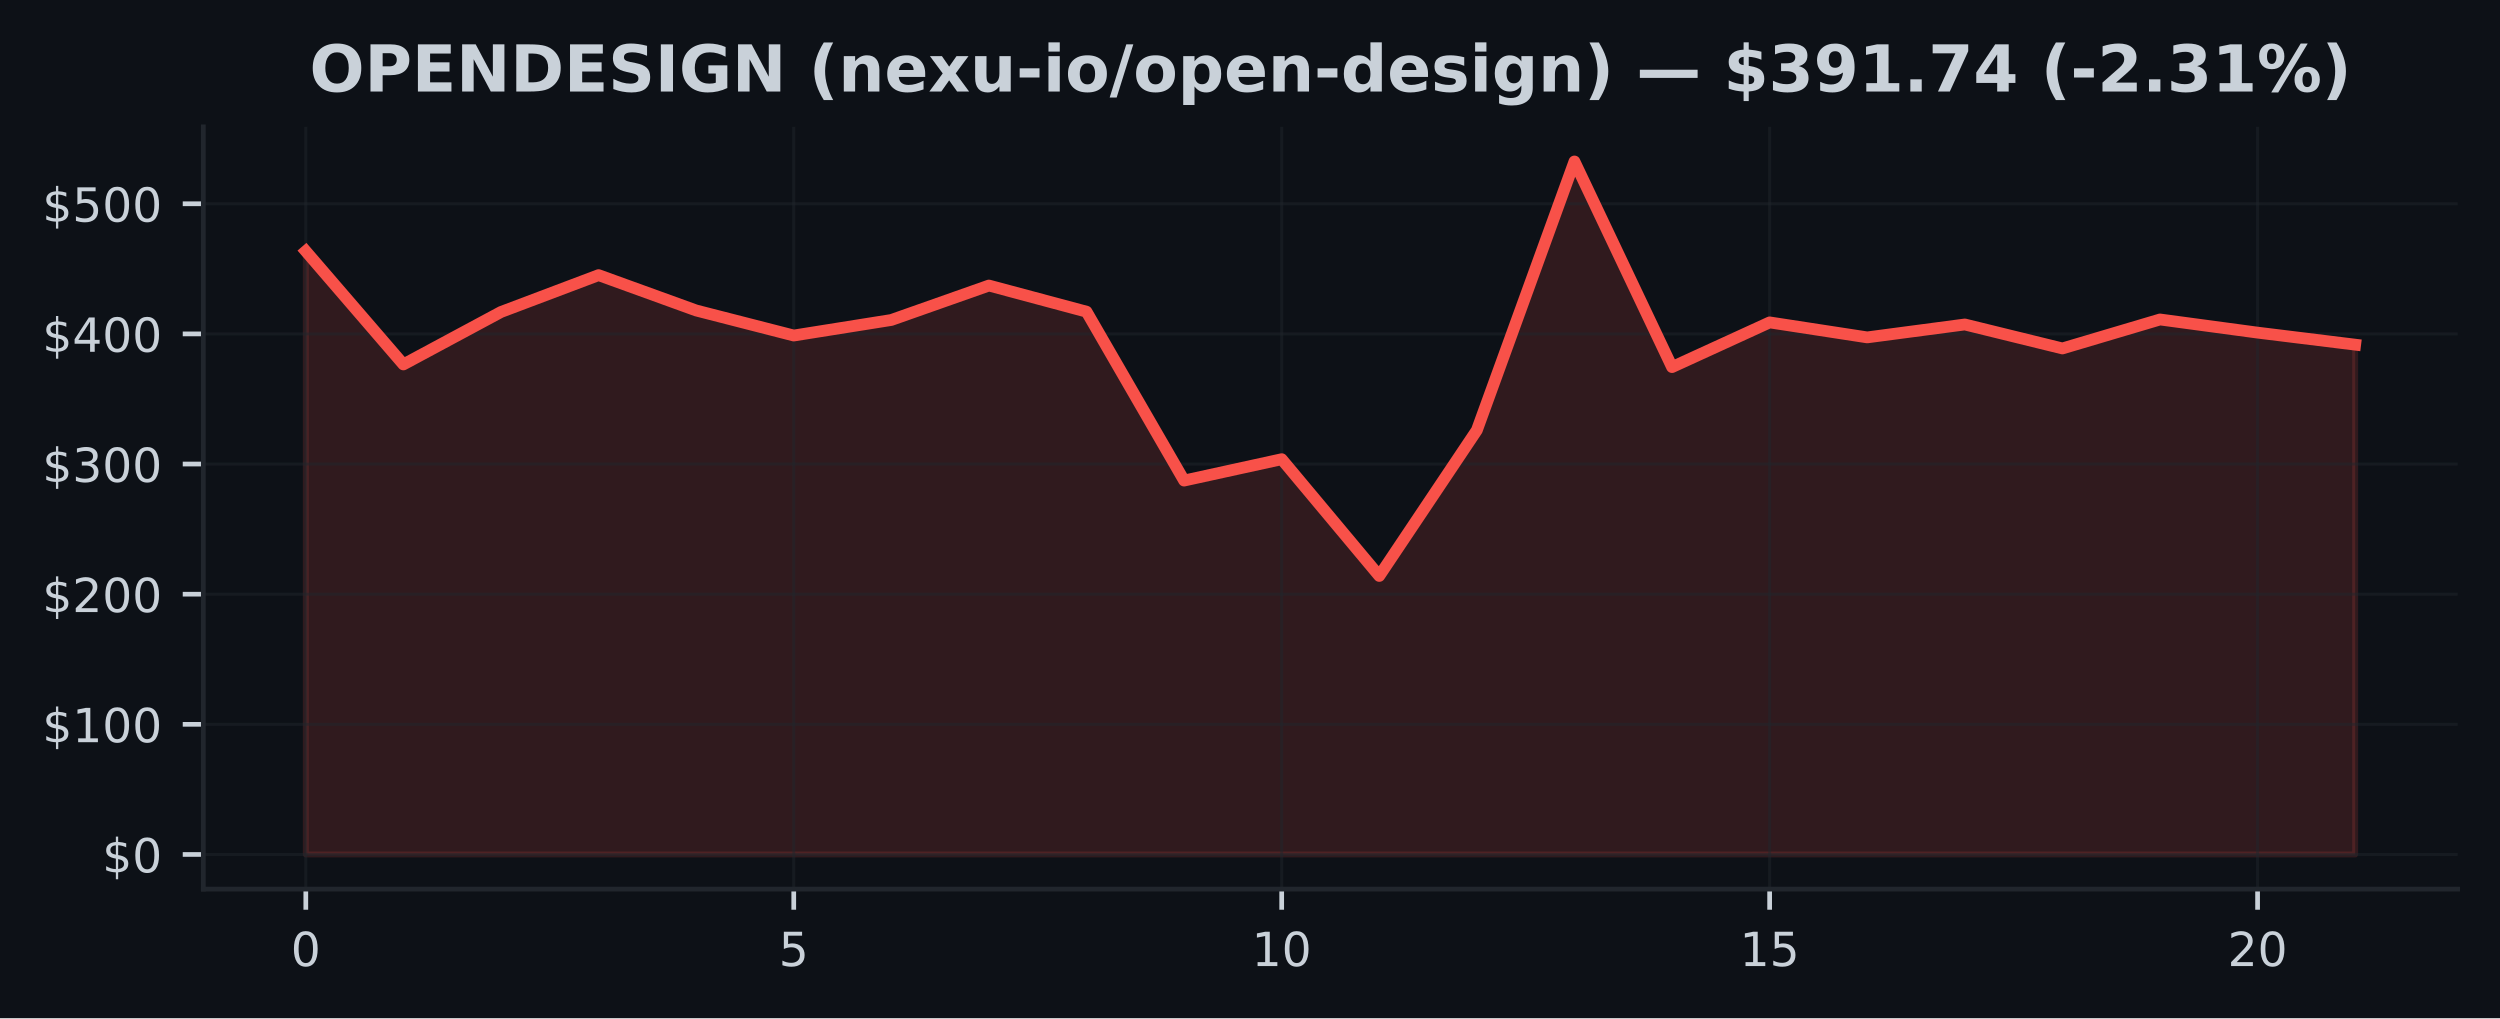
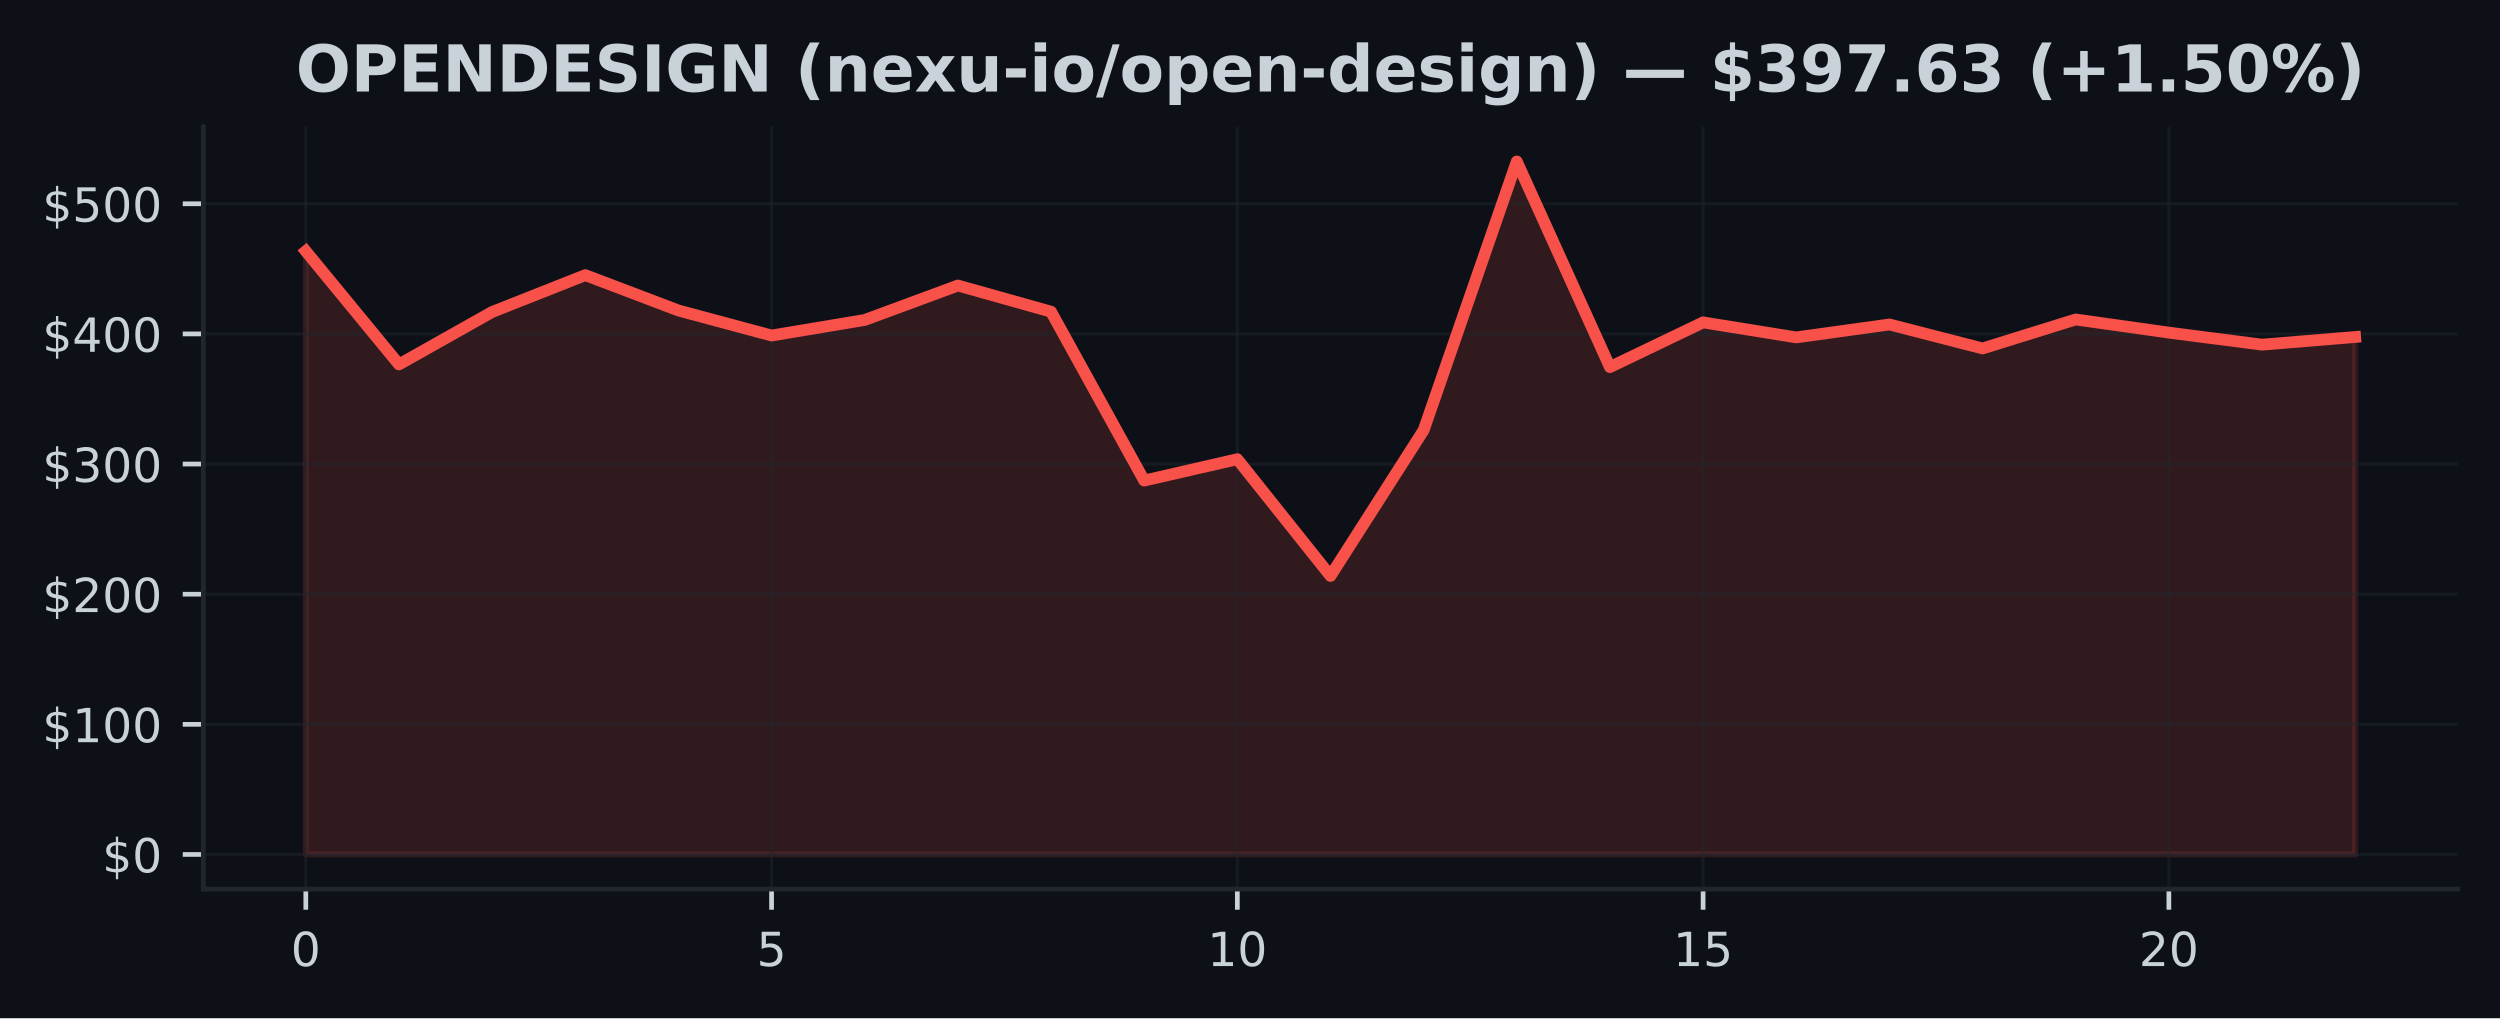
<svg xmlns="http://www.w3.org/2000/svg" xmlns:xlink="http://www.w3.org/1999/xlink" width="424.91pt" height="173.061pt" viewBox="0 0 424.91 173.061" version="1.1">
  <defs>
    <style type="text/css">*{stroke-linejoin: round; stroke-linecap: butt}</style>
  </defs>
  <g id="figure_1">
    <g id="patch_1">
      <path d="M 0 173.061  L 424.91 173.061  L 424.91 0  L 0 0  z " style="fill: #0d1117" />
    </g>
    <g id="axes_1">
      <g id="patch_2">
        <path d="M 34.56 151.118  L 417.71 151.118  L 417.71 21.558  L 34.56 21.558  z " style="fill: #0d1117" />
      </g>
      <g id="FillBetweenPolyCollection_1">
        <defs>
-           <path id="mfa24ae7474" d="M 51.976 -27.832  L 51.976 -130.369  L 68.562 -111.121  L 85.149 -120.033  L 101.736 -126.299  L 118.322 -120.289  L 134.909 -116.034  L 151.495 -118.677  L 168.082 -124.53  L 184.669 -120.086  L 201.255 -91.382  L 217.842 -95.014  L 234.428 -75.171  L 251.015 -99.944  L 267.601 -145.613  L 284.188 -110.67  L 300.775 -118.265  L 317.361 -115.717  L 333.948 -117.911  L 350.534 -113.837  L 367.121 -118.763  L 383.708 -116.527  L 400.294 -114.481  L 400.294 -27.832  L 400.294 -27.832  L 383.708 -27.832  L 367.121 -27.832  L 350.534 -27.832  L 333.948 -27.832  L 317.361 -27.832  L 300.775 -27.832  L 284.188 -27.832  L 267.601 -27.832  L 251.015 -27.832  L 234.428 -27.832  L 217.842 -27.832  L 201.255 -27.832  L 184.669 -27.832  L 168.082 -27.832  L 151.495 -27.832  L 134.909 -27.832  L 118.322 -27.832  L 101.736 -27.832  L 85.149 -27.832  L 68.562 -27.832  L 51.976 -27.832  z " style="stroke: #f85149; stroke-opacity: 0.15" />
+           <path id="m04768e162a" d="M 51.976 -27.832  L 51.976 -130.369  L 67.809 -111.121  L 83.641 -120.033  L 99.474 -126.299  L 115.306 -120.289  L 131.139 -116.034  L 146.972 -118.677  L 162.804 -124.53  L 178.637 -120.086  L 194.47 -91.382  L 210.302 -95.014  L 226.135 -75.171  L 241.968 -99.944  L 257.8 -145.613  L 273.633 -110.67  L 289.466 -118.265  L 305.298 -115.717  L 321.131 -117.911  L 336.964 -113.837  L 352.796 -118.763  L 368.629 -116.527  L 384.461 -114.481  L 400.294 -115.784  L 400.294 -27.832  L 400.294 -27.832  L 384.461 -27.832  L 368.629 -27.832  L 352.796 -27.832  L 336.964 -27.832  L 321.131 -27.832  L 305.298 -27.832  L 289.466 -27.832  L 273.633 -27.832  L 257.8 -27.832  L 241.968 -27.832  L 226.135 -27.832  L 210.302 -27.832  L 194.47 -27.832  L 178.637 -27.832  L 162.804 -27.832  L 146.972 -27.832  L 131.139 -27.832  L 115.306 -27.832  L 99.474 -27.832  L 83.641 -27.832  L 67.809 -27.832  L 51.976 -27.832  z " style="stroke: #f85149; stroke-opacity: 0.15" />
        </defs>
-         <g clip-path="url(#pcb84cf1461)">
-           <use xlink:href="#mfa24ae7474" x="0" y="173.061" style="fill: #f85149; fill-opacity: 0.15; stroke: #f85149; stroke-opacity: 0.15" />
+         <g clip-path="url(#pa6fe1816b1)">
+           <use xlink:href="#m04768e162a" x="0" y="173.061" style="fill: #f85149; fill-opacity: 0.15; stroke: #f85149; stroke-opacity: 0.15" />
        </g>
      </g>
      <g id="matplotlib.axis_1">
        <g id="xtick_1">
          <g id="line2d_1">
-             <path d="M 51.976 151.118  L 51.976 21.558  " clip-path="url(#pcb84cf1461)" style="fill: none; stroke: #21262d; stroke-opacity: 0.5; stroke-width: 0.5; stroke-linecap: square" />
+             <path d="M 51.976 151.118  L 51.976 21.558  " clip-path="url(#pa6fe1816b1)" style="fill: none; stroke: #21262d; stroke-opacity: 0.5; stroke-width: 0.5; stroke-linecap: square" />
          </g>
          <g id="line2d_2">
            <defs>
-               <path id="m743fe60666" d="M 0 0  L 0 3.5  " style="stroke: #c9d1d9; stroke-width: 0.8" />
+               <path id="m2579b288e8" d="M 0 0  L 0 3.5  " style="stroke: #c9d1d9; stroke-width: 0.8" />
            </defs>
            <g>
-               <use xlink:href="#m743fe60666" x="51.976" y="151.118" style="fill: #c9d1d9; stroke: #c9d1d9; stroke-width: 0.8" />
+               <use xlink:href="#m2579b288e8" x="51.976" y="151.118" style="fill: #c9d1d9; stroke: #c9d1d9; stroke-width: 0.8" />
            </g>
          </g>
          <g id="text_1">
            <g style="fill: #c9d1d9" transform="translate(49.43091 164.197) scale(0.08 -0.08)">
              <defs>
                <path id="DejaVuSans-30" d="M 2034 4250  Q 1547 4250 1301 3770  Q 1056 3291 1056 2328  Q 1056 1369 1301 889  Q 1547 409 2034 409  Q 2525 409 2770 889  Q 3016 1369 3016 2328  Q 3016 3291 2770 3770  Q 2525 4250 2034 4250  z M 2034 4750  Q 2819 4750 3233 4129  Q 3647 3509 3647 2328  Q 3647 1150 3233 529  Q 2819 -91 2034 -91  Q 1250 -91 836 529  Q 422 1150 422 2328  Q 422 3509 836 4129  Q 1250 4750 2034 4750  z " transform="scale(0.015625)" />
              </defs>
              <use xlink:href="#DejaVuSans-30" />
            </g>
          </g>
        </g>
        <g id="xtick_2">
          <g id="line2d_3">
-             <path d="M 134.909 151.118  L 134.909 21.558  " clip-path="url(#pcb84cf1461)" style="fill: none; stroke: #21262d; stroke-opacity: 0.5; stroke-width: 0.5; stroke-linecap: square" />
+             <path d="M 131.139 151.118  L 131.139 21.558  " clip-path="url(#pa6fe1816b1)" style="fill: none; stroke: #21262d; stroke-opacity: 0.5; stroke-width: 0.5; stroke-linecap: square" />
          </g>
          <g id="line2d_4">
            <g>
-               <use xlink:href="#m743fe60666" x="134.909" y="151.118" style="fill: #c9d1d9; stroke: #c9d1d9; stroke-width: 0.8" />
+               <use xlink:href="#m2579b288e8" x="131.139" y="151.118" style="fill: #c9d1d9; stroke: #c9d1d9; stroke-width: 0.8" />
            </g>
          </g>
          <g id="text_2">
-             <g style="fill: #c9d1d9" transform="translate(132.3638 164.197) scale(0.08 -0.08)">
+             <g style="fill: #c9d1d9" transform="translate(128.5941 164.197) scale(0.08 -0.08)">
              <defs>
                <path id="DejaVuSans-35" d="M 691 4666  L 3169 4666  L 3169 4134  L 1269 4134  L 1269 2991  Q 1406 3038 1543 3061  Q 1681 3084 1819 3084  Q 2600 3084 3056 2656  Q 3513 2228 3513 1497  Q 3513 744 3044 326  Q 2575 -91 1722 -91  Q 1428 -91 1123 -41  Q 819 9 494 109  L 494 744  Q 775 591 1075 516  Q 1375 441 1709 441  Q 2250 441 2565 725  Q 2881 1009 2881 1497  Q 2881 1984 2565 2268  Q 2250 2553 1709 2553  Q 1456 2553 1204 2497  Q 953 2441 691 2322  L 691 4666  z " transform="scale(0.015625)" />
              </defs>
              <use xlink:href="#DejaVuSans-35" />
            </g>
          </g>
        </g>
        <g id="xtick_3">
          <g id="line2d_5">
-             <path d="M 217.842 151.118  L 217.842 21.558  " clip-path="url(#pcb84cf1461)" style="fill: none; stroke: #21262d; stroke-opacity: 0.5; stroke-width: 0.5; stroke-linecap: square" />
+             <path d="M 210.302 151.118  L 210.302 21.558  " clip-path="url(#pa6fe1816b1)" style="fill: none; stroke: #21262d; stroke-opacity: 0.5; stroke-width: 0.5; stroke-linecap: square" />
          </g>
          <g id="line2d_6">
            <g>
-               <use xlink:href="#m743fe60666" x="217.842" y="151.118" style="fill: #c9d1d9; stroke: #c9d1d9; stroke-width: 0.8" />
+               <use xlink:href="#m2579b288e8" x="210.302" y="151.118" style="fill: #c9d1d9; stroke: #c9d1d9; stroke-width: 0.8" />
            </g>
          </g>
          <g id="text_3">
-             <g style="fill: #c9d1d9" transform="translate(212.7517 164.197) scale(0.08 -0.08)">
+             <g style="fill: #c9d1d9" transform="translate(205.2124 164.197) scale(0.08 -0.08)">
              <defs>
                <path id="DejaVuSans-31" d="M 794 531  L 1825 531  L 1825 4091  L 703 3866  L 703 4441  L 1819 4666  L 2450 4666  L 2450 531  L 3481 531  L 3481 0  L 794 0  L 794 531  z " transform="scale(0.015625)" />
              </defs>
              <use xlink:href="#DejaVuSans-31" />
              <use xlink:href="#DejaVuSans-30" transform="translate(63.62305 0)" />
            </g>
          </g>
        </g>
        <g id="xtick_4">
          <g id="line2d_7">
-             <path d="M 300.775 151.118  L 300.775 21.558  " clip-path="url(#pcb84cf1461)" style="fill: none; stroke: #21262d; stroke-opacity: 0.5; stroke-width: 0.5; stroke-linecap: square" />
+             <path d="M 289.466 151.118  L 289.466 21.558  " clip-path="url(#pa6fe1816b1)" style="fill: none; stroke: #21262d; stroke-opacity: 0.5; stroke-width: 0.5; stroke-linecap: square" />
          </g>
          <g id="line2d_8">
            <g>
-               <use xlink:href="#m743fe60666" x="300.775" y="151.118" style="fill: #c9d1d9; stroke: #c9d1d9; stroke-width: 0.8" />
+               <use xlink:href="#m2579b288e8" x="289.466" y="151.118" style="fill: #c9d1d9; stroke: #c9d1d9; stroke-width: 0.8" />
            </g>
          </g>
          <g id="text_4">
-             <g style="fill: #c9d1d9" transform="translate(295.6846 164.197) scale(0.08 -0.08)">
+             <g style="fill: #c9d1d9" transform="translate(284.3756 164.197) scale(0.08 -0.08)">
              <use xlink:href="#DejaVuSans-31" />
              <use xlink:href="#DejaVuSans-35" transform="translate(63.62305 0)" />
            </g>
          </g>
        </g>
        <g id="xtick_5">
          <g id="line2d_9">
-             <path d="M 383.708 151.118  L 383.708 21.558  " clip-path="url(#pcb84cf1461)" style="fill: none; stroke: #21262d; stroke-opacity: 0.5; stroke-width: 0.5; stroke-linecap: square" />
+             <path d="M 368.629 151.118  L 368.629 21.558  " clip-path="url(#pa6fe1816b1)" style="fill: none; stroke: #21262d; stroke-opacity: 0.5; stroke-width: 0.5; stroke-linecap: square" />
          </g>
          <g id="line2d_10">
            <g>
-               <use xlink:href="#m743fe60666" x="383.708" y="151.118" style="fill: #c9d1d9; stroke: #c9d1d9; stroke-width: 0.8" />
+               <use xlink:href="#m2579b288e8" x="368.629" y="151.118" style="fill: #c9d1d9; stroke: #c9d1d9; stroke-width: 0.8" />
            </g>
          </g>
          <g id="text_5">
-             <g style="fill: #c9d1d9" transform="translate(378.6175 164.197) scale(0.08 -0.08)">
+             <g style="fill: #c9d1d9" transform="translate(363.5388 164.197) scale(0.08 -0.08)">
              <defs>
                <path id="DejaVuSans-32" d="M 1228 531  L 3431 531  L 3431 0  L 469 0  L 469 531  Q 828 903 1448 1529  Q 2069 2156 2228 2338  Q 2531 2678 2651 2914  Q 2772 3150 2772 3378  Q 2772 3750 2511 3984  Q 2250 4219 1831 4219  Q 1534 4219 1204 4116  Q 875 4013 500 3803  L 500 4441  Q 881 4594 1212 4672  Q 1544 4750 1819 4750  Q 2544 4750 2975 4387  Q 3406 4025 3406 3419  Q 3406 3131 3298 2873  Q 3191 2616 2906 2266  Q 2828 2175 2409 1742  Q 1991 1309 1228 531  z " transform="scale(0.015625)" />
              </defs>
              <use xlink:href="#DejaVuSans-32" />
              <use xlink:href="#DejaVuSans-30" transform="translate(63.62305 0)" />
            </g>
          </g>
        </g>
      </g>
      <g id="matplotlib.axis_2">
        <g id="ytick_1">
          <g id="line2d_11">
-             <path d="M 34.56 145.229  L 417.71 145.229  " clip-path="url(#pcb84cf1461)" style="fill: none; stroke: #21262d; stroke-opacity: 0.5; stroke-width: 0.5; stroke-linecap: square" />
+             <path d="M 34.56 145.229  L 417.71 145.229  " clip-path="url(#pa6fe1816b1)" style="fill: none; stroke: #21262d; stroke-opacity: 0.5; stroke-width: 0.5; stroke-linecap: square" />
          </g>
          <g id="line2d_12">
            <defs>
-               <path id="ma2c69d957e" d="M 0 0  L -3.5 0  " style="stroke: #c9d1d9; stroke-width: 0.8" />
+               <path id="m047e13b6cd" d="M 0 0  L -3.5 0  " style="stroke: #c9d1d9; stroke-width: 0.8" />
            </defs>
            <g>
-               <use xlink:href="#ma2c69d957e" x="34.56" y="145.229" style="fill: #c9d1d9; stroke: #c9d1d9; stroke-width: 0.8" />
+               <use xlink:href="#m047e13b6cd" x="34.56" y="145.229" style="fill: #c9d1d9; stroke: #c9d1d9; stroke-width: 0.8" />
            </g>
          </g>
          <g id="text_6">
            <g style="fill: #c9d1d9" transform="translate(17.38 148.2686) scale(0.08 -0.08)">
              <defs>
                <path id="DejaVuSans-24" d="M 2163 -941  L 1850 -941  L 1847 0  Q 1519 6 1191 76  Q 863 147 531 288  L 531 850  Q 850 650 1176 548  Q 1503 447 1850 444  L 1850 1869  Q 1159 1981 845 2250  Q 531 2519 531 2988  Q 531 3497 872 3790  Q 1213 4084 1850 4128  L 1850 4863  L 2163 4863  L 2163 4138  Q 2453 4125 2725 4076  Q 2997 4028 3256 3944  L 3256 3397  Q 2997 3528 2723 3600  Q 2450 3672 2163 3684  L 2163 2350  Q 2872 2241 3206 1959  Q 3541 1678 3541 1191  Q 3541 663 3186 358  Q 2831 53 2163 6  L 2163 -941  z M 1850 2406  L 1850 3688  Q 1488 3647 1297 3481  Q 1106 3316 1106 3041  Q 1106 2772 1282 2622  Q 1459 2472 1850 2406  z M 2163 1806  L 2163 453  Q 2559 506 2761 678  Q 2963 850 2963 1131  Q 2963 1406 2770 1568  Q 2578 1731 2163 1806  z " transform="scale(0.015625)" />
              </defs>
              <use xlink:href="#DejaVuSans-24" />
              <use xlink:href="#DejaVuSans-30" transform="translate(63.62305 0)" />
            </g>
          </g>
        </g>
        <g id="ytick_2">
          <g id="line2d_13">
-             <path d="M 34.56 123.11  L 417.71 123.11  " clip-path="url(#pcb84cf1461)" style="fill: none; stroke: #21262d; stroke-opacity: 0.5; stroke-width: 0.5; stroke-linecap: square" />
+             <path d="M 34.56 123.11  L 417.71 123.11  " clip-path="url(#pa6fe1816b1)" style="fill: none; stroke: #21262d; stroke-opacity: 0.5; stroke-width: 0.5; stroke-linecap: square" />
          </g>
          <g id="line2d_14">
            <g>
-               <use xlink:href="#ma2c69d957e" x="34.56" y="123.11" style="fill: #c9d1d9; stroke: #c9d1d9; stroke-width: 0.8" />
+               <use xlink:href="#m047e13b6cd" x="34.56" y="123.11" style="fill: #c9d1d9; stroke: #c9d1d9; stroke-width: 0.8" />
            </g>
          </g>
          <g id="text_7">
            <g style="fill: #c9d1d9" transform="translate(7.2 126.1495) scale(0.08 -0.08)">
              <use xlink:href="#DejaVuSans-24" />
              <use xlink:href="#DejaVuSans-31" transform="translate(63.62305 0)" />
              <use xlink:href="#DejaVuSans-30" transform="translate(127.2461 0)" />
              <use xlink:href="#DejaVuSans-30" transform="translate(190.8691 0)" />
            </g>
          </g>
        </g>
        <g id="ytick_3">
          <g id="line2d_15">
-             <path d="M 34.56 100.991  L 417.71 100.991  " clip-path="url(#pcb84cf1461)" style="fill: none; stroke: #21262d; stroke-opacity: 0.5; stroke-width: 0.5; stroke-linecap: square" />
+             <path d="M 34.56 100.991  L 417.71 100.991  " clip-path="url(#pa6fe1816b1)" style="fill: none; stroke: #21262d; stroke-opacity: 0.5; stroke-width: 0.5; stroke-linecap: square" />
          </g>
          <g id="line2d_16">
            <g>
-               <use xlink:href="#ma2c69d957e" x="34.56" y="100.991" style="fill: #c9d1d9; stroke: #c9d1d9; stroke-width: 0.8" />
+               <use xlink:href="#m047e13b6cd" x="34.56" y="100.991" style="fill: #c9d1d9; stroke: #c9d1d9; stroke-width: 0.8" />
            </g>
          </g>
          <g id="text_8">
            <g style="fill: #c9d1d9" transform="translate(7.2 104.0304) scale(0.08 -0.08)">
              <use xlink:href="#DejaVuSans-24" />
              <use xlink:href="#DejaVuSans-32" transform="translate(63.62305 0)" />
              <use xlink:href="#DejaVuSans-30" transform="translate(127.2461 0)" />
              <use xlink:href="#DejaVuSans-30" transform="translate(190.8691 0)" />
            </g>
          </g>
        </g>
        <g id="ytick_4">
          <g id="line2d_17">
-             <path d="M 34.56 78.872  L 417.71 78.872  " clip-path="url(#pcb84cf1461)" style="fill: none; stroke: #21262d; stroke-opacity: 0.5; stroke-width: 0.5; stroke-linecap: square" />
+             <path d="M 34.56 78.872  L 417.71 78.872  " clip-path="url(#pa6fe1816b1)" style="fill: none; stroke: #21262d; stroke-opacity: 0.5; stroke-width: 0.5; stroke-linecap: square" />
          </g>
          <g id="line2d_18">
            <g>
-               <use xlink:href="#ma2c69d957e" x="34.56" y="78.872" style="fill: #c9d1d9; stroke: #c9d1d9; stroke-width: 0.8" />
+               <use xlink:href="#m047e13b6cd" x="34.56" y="78.872" style="fill: #c9d1d9; stroke: #c9d1d9; stroke-width: 0.8" />
            </g>
          </g>
          <g id="text_9">
            <g style="fill: #c9d1d9" transform="translate(7.2 81.91137) scale(0.08 -0.08)">
              <defs>
                <path id="DejaVuSans-33" d="M 2597 2516  Q 3050 2419 3304 2112  Q 3559 1806 3559 1356  Q 3559 666 3084 287  Q 2609 -91 1734 -91  Q 1441 -91 1130 -33  Q 819 25 488 141  L 488 750  Q 750 597 1062 519  Q 1375 441 1716 441  Q 2309 441 2620 675  Q 2931 909 2931 1356  Q 2931 1769 2642 2001  Q 2353 2234 1838 2234  L 1294 2234  L 1294 2753  L 1863 2753  Q 2328 2753 2575 2939  Q 2822 3125 2822 3475  Q 2822 3834 2567 4026  Q 2313 4219 1838 4219  Q 1578 4219 1281 4162  Q 984 4106 628 3988  L 628 4550  Q 988 4650 1302 4700  Q 1616 4750 1894 4750  Q 2613 4750 3031 4423  Q 3450 4097 3450 3541  Q 3450 3153 3228 2886  Q 3006 2619 2597 2516  z " transform="scale(0.015625)" />
              </defs>
              <use xlink:href="#DejaVuSans-24" />
              <use xlink:href="#DejaVuSans-33" transform="translate(63.62305 0)" />
              <use xlink:href="#DejaVuSans-30" transform="translate(127.2461 0)" />
              <use xlink:href="#DejaVuSans-30" transform="translate(190.8691 0)" />
            </g>
          </g>
        </g>
        <g id="ytick_5">
          <g id="line2d_19">
-             <path d="M 34.56 56.753  L 417.71 56.753  " clip-path="url(#pcb84cf1461)" style="fill: none; stroke: #21262d; stroke-opacity: 0.5; stroke-width: 0.5; stroke-linecap: square" />
+             <path d="M 34.56 56.753  L 417.71 56.753  " clip-path="url(#pa6fe1816b1)" style="fill: none; stroke: #21262d; stroke-opacity: 0.5; stroke-width: 0.5; stroke-linecap: square" />
          </g>
          <g id="line2d_20">
            <g>
-               <use xlink:href="#ma2c69d957e" x="34.56" y="56.753" style="fill: #c9d1d9; stroke: #c9d1d9; stroke-width: 0.8" />
+               <use xlink:href="#m047e13b6cd" x="34.56" y="56.753" style="fill: #c9d1d9; stroke: #c9d1d9; stroke-width: 0.8" />
            </g>
          </g>
          <g id="text_10">
            <g style="fill: #c9d1d9" transform="translate(7.2 59.7923) scale(0.08 -0.08)">
              <defs>
                <path id="DejaVuSans-34" d="M 2419 4116  L 825 1625  L 2419 1625  L 2419 4116  z M 2253 4666  L 3047 4666  L 3047 1625  L 3713 1625  L 3713 1100  L 3047 1100  L 3047 0  L 2419 0  L 2419 1100  L 313 1100  L 313 1709  L 2253 4666  z " transform="scale(0.015625)" />
              </defs>
              <use xlink:href="#DejaVuSans-24" />
              <use xlink:href="#DejaVuSans-34" transform="translate(63.62305 0)" />
              <use xlink:href="#DejaVuSans-30" transform="translate(127.2461 0)" />
              <use xlink:href="#DejaVuSans-30" transform="translate(190.8691 0)" />
            </g>
          </g>
        </g>
        <g id="ytick_6">
          <g id="line2d_21">
-             <path d="M 34.56 34.634  L 417.71 34.634  " clip-path="url(#pcb84cf1461)" style="fill: none; stroke: #21262d; stroke-opacity: 0.5; stroke-width: 0.5; stroke-linecap: square" />
+             <path d="M 34.56 34.634  L 417.71 34.634  " clip-path="url(#pa6fe1816b1)" style="fill: none; stroke: #21262d; stroke-opacity: 0.5; stroke-width: 0.5; stroke-linecap: square" />
          </g>
          <g id="line2d_22">
            <g>
-               <use xlink:href="#ma2c69d957e" x="34.56" y="34.634" style="fill: #c9d1d9; stroke: #c9d1d9; stroke-width: 0.8" />
+               <use xlink:href="#m047e13b6cd" x="34.56" y="34.634" style="fill: #c9d1d9; stroke: #c9d1d9; stroke-width: 0.8" />
            </g>
          </g>
          <g id="text_11">
            <g style="fill: #c9d1d9" transform="translate(7.2 37.67323) scale(0.08 -0.08)">
              <use xlink:href="#DejaVuSans-24" />
              <use xlink:href="#DejaVuSans-35" transform="translate(63.62305 0)" />
              <use xlink:href="#DejaVuSans-30" transform="translate(127.2461 0)" />
              <use xlink:href="#DejaVuSans-30" transform="translate(190.8691 0)" />
            </g>
          </g>
        </g>
      </g>
      <g id="line2d_23">
-         <path d="M 51.976 42.692  L 68.562 61.94  L 85.149 53.028  L 101.736 46.762  L 118.322 52.771  L 134.909 57.027  L 151.495 54.384  L 168.082 48.531  L 184.669 52.975  L 201.255 81.679  L 217.842 78.047  L 234.428 97.89  L 251.015 73.117  L 267.601 27.447  L 284.188 62.391  L 300.775 54.795  L 317.361 57.344  L 333.948 55.149  L 350.534 59.224  L 367.121 54.298  L 383.708 56.534  L 400.294 58.58  " clip-path="url(#pcb84cf1461)" style="fill: none; stroke: #f85149; stroke-width: 2; stroke-linecap: square" />
+         <path d="M 51.976 42.692  L 67.809 61.94  L 83.641 53.028  L 99.474 46.762  L 115.306 52.771  L 131.139 57.027  L 146.972 54.384  L 162.804 48.531  L 178.637 52.975  L 194.47 81.679  L 210.302 78.047  L 226.135 97.89  L 241.968 73.117  L 257.8 27.447  L 273.633 62.391  L 289.466 54.795  L 305.298 57.344  L 321.131 55.149  L 336.964 59.224  L 352.796 54.298  L 368.629 56.534  L 384.461 58.58  L 400.294 57.277  " clip-path="url(#pa6fe1816b1)" style="fill: none; stroke: #f85149; stroke-width: 2; stroke-linecap: square" />
      </g>
      <g id="patch_3">
        <path d="M 34.56 151.118  L 34.56 21.558  " style="fill: none; stroke: #21262d; stroke-width: 0.8; stroke-linejoin: miter; stroke-linecap: square" />
      </g>
      <g id="patch_4">
        <path d="M 34.56 151.118  L 417.71 151.118  " style="fill: none; stroke: #21262d; stroke-width: 0.8; stroke-linejoin: miter; stroke-linecap: square" />
      </g>
      <g id="text_12">
-         <g style="fill: #c9d1d9" transform="translate(52.60742 15.55828) scale(0.11 -0.11)">
+         <g style="fill: #c9d1d9" transform="translate(50.28109 15.55828) scale(0.11 -0.11)">
          <defs>
            <path id="DejaVuSans-Bold-4f" d="M 2719 3878  Q 2169 3878 1866 3472  Q 1563 3066 1563 2328  Q 1563 1594 1866 1187  Q 2169 781 2719 781  Q 3272 781 3575 1187  Q 3878 1594 3878 2328  Q 3878 3066 3575 3472  Q 3272 3878 2719 3878  z M 2719 4750  Q 3844 4750 4481 4106  Q 5119 3463 5119 2328  Q 5119 1197 4481 553  Q 3844 -91 2719 -91  Q 1597 -91 958 553  Q 319 1197 319 2328  Q 319 3463 958 4106  Q 1597 4750 2719 4750  z " transform="scale(0.015625)" />
            <path id="DejaVuSans-Bold-50" d="M 588 4666  L 2584 4666  Q 3475 4666 3951 4270  Q 4428 3875 4428 3144  Q 4428 2409 3951 2014  Q 3475 1619 2584 1619  L 1791 1619  L 1791 0  L 588 0  L 588 4666  z M 1791 3794  L 1791 2491  L 2456 2491  Q 2806 2491 2997 2661  Q 3188 2831 3188 3144  Q 3188 3456 2997 3625  Q 2806 3794 2456 3794  L 1791 3794  z " transform="scale(0.015625)" />
            <path id="DejaVuSans-Bold-45" d="M 588 4666  L 3834 4666  L 3834 3756  L 1791 3756  L 1791 2888  L 3713 2888  L 3713 1978  L 1791 1978  L 1791 909  L 3903 909  L 3903 0  L 588 0  L 588 4666  z " transform="scale(0.015625)" />
            <path id="DejaVuSans-Bold-4e" d="M 588 4666  L 1931 4666  L 3628 1466  L 3628 4666  L 4769 4666  L 4769 0  L 3425 0  L 1728 3200  L 1728 0  L 588 0  L 588 4666  z " transform="scale(0.015625)" />
            <path id="DejaVuSans-Bold-44" d="M 1791 3756  L 1791 909  L 2222 909  Q 2959 909 3348 1275  Q 3738 1641 3738 2338  Q 3738 3031 3350 3393  Q 2963 3756 2222 3756  L 1791 3756  z M 588 4666  L 1856 4666  Q 2919 4666 3439 4514  Q 3959 4363 4331 4000  Q 4659 3684 4818 3271  Q 4978 2859 4978 2338  Q 4978 1809 4818 1395  Q 4659 981 4331 666  Q 3956 303 3431 151  Q 2906 0 1856 0  L 588 0  L 588 4666  z " transform="scale(0.015625)" />
            <path id="DejaVuSans-Bold-53" d="M 3834 4519  L 3834 3531  Q 3450 3703 3084 3790  Q 2719 3878 2394 3878  Q 1963 3878 1756 3759  Q 1550 3641 1550 3391  Q 1550 3203 1689 3098  Q 1828 2994 2194 2919  L 2706 2816  Q 3484 2659 3812 2340  Q 4141 2022 4141 1434  Q 4141 663 3683 286  Q 3225 -91 2284 -91  Q 1841 -91 1394 -6  Q 947 78 500 244  L 500 1259  Q 947 1022 1364 901  Q 1781 781 2169 781  Q 2563 781 2772 912  Q 2981 1044 2981 1288  Q 2981 1506 2839 1625  Q 2697 1744 2272 1838  L 1806 1941  Q 1106 2091 782 2419  Q 459 2747 459 3303  Q 459 4000 909 4375  Q 1359 4750 2203 4750  Q 2588 4750 2994 4692  Q 3400 4634 3834 4519  z " transform="scale(0.015625)" />
            <path id="DejaVuSans-Bold-49" d="M 588 4666  L 1791 4666  L 1791 0  L 588 0  L 588 4666  z " transform="scale(0.015625)" />
            <path id="DejaVuSans-Bold-47" d="M 4781 347  Q 4331 128 3847 18  Q 3363 -91 2847 -91  Q 1681 -91 1000 561  Q 319 1213 319 2328  Q 319 3456 1012 4103  Q 1706 4750 2913 4750  Q 3378 4750 3804 4662  Q 4231 4575 4609 4403  L 4609 3438  Q 4219 3659 3833 3768  Q 3447 3878 3059 3878  Q 2341 3878 1952 3476  Q 1563 3075 1563 2328  Q 1563 1588 1938 1184  Q 2313 781 3003 781  Q 3191 781 3352 804  Q 3513 828 3641 878  L 3641 1784  L 2906 1784  L 2906 2591  L 4781 2591  L 4781 347  z " transform="scale(0.015625)" />
            <path id="DejaVuSans-Bold-20" transform="scale(0.015625)" />
            <path id="DejaVuSans-Bold-28" d="M 2413 -844  L 1484 -844  Q 1006 -72 778 623  Q 550 1319 550 2003  Q 550 2688 779 3389  Q 1009 4091 1484 4856  L 2413 4856  Q 2013 4116 1813 3408  Q 1613 2700 1613 2009  Q 1613 1319 1811 609  Q 2009 -100 2413 -844  z " transform="scale(0.015625)" />
            <path id="DejaVuSans-Bold-6e" d="M 4056 2131  L 4056 0  L 2931 0  L 2931 347  L 2931 1631  Q 2931 2084 2911 2256  Q 2891 2428 2841 2509  Q 2775 2619 2662 2680  Q 2550 2741 2406 2741  Q 2056 2741 1856 2470  Q 1656 2200 1656 1722  L 1656 0  L 538 0  L 538 3500  L 1656 3500  L 1656 2988  Q 1909 3294 2193 3439  Q 2478 3584 2822 3584  Q 3428 3584 3742 3212  Q 4056 2841 4056 2131  z " transform="scale(0.015625)" />
            <path id="DejaVuSans-Bold-65" d="M 4031 1759  L 4031 1441  L 1416 1441  Q 1456 1047 1700 850  Q 1944 653 2381 653  Q 2734 653 3104 758  Q 3475 863 3866 1075  L 3866 213  Q 3469 63 3072 -14  Q 2675 -91 2278 -91  Q 1328 -91 801 392  Q 275 875 275 1747  Q 275 2603 792 3093  Q 1309 3584 2216 3584  Q 3041 3584 3536 3087  Q 4031 2591 4031 1759  z M 2881 2131  Q 2881 2450 2695 2645  Q 2509 2841 2209 2841  Q 1884 2841 1681 2658  Q 1478 2475 1428 2131  L 2881 2131  z " transform="scale(0.015625)" />
            <path id="DejaVuSans-Bold-78" d="M 1422 1791  L 159 3500  L 1344 3500  L 2059 2463  L 2784 3500  L 3969 3500  L 2706 1797  L 4031 0  L 2847 0  L 2059 1106  L 1281 0  L 97 0  L 1422 1791  z " transform="scale(0.015625)" />
            <path id="DejaVuSans-Bold-75" d="M 500 1363  L 500 3500  L 1625 3500  L 1625 3150  Q 1625 2866 1622 2436  Q 1619 2006 1619 1863  Q 1619 1441 1641 1255  Q 1663 1069 1716 984  Q 1784 875 1895 815  Q 2006 756 2150 756  Q 2500 756 2700 1025  Q 2900 1294 2900 1772  L 2900 3500  L 4019 3500  L 4019 0  L 2900 0  L 2900 506  Q 2647 200 2364 54  Q 2081 -91 1741 -91  Q 1134 -91 817 281  Q 500 653 500 1363  z " transform="scale(0.015625)" />
            <path id="DejaVuSans-Bold-2d" d="M 347 2297  L 2309 2297  L 2309 1388  L 347 1388  L 347 2297  z " transform="scale(0.015625)" />
            <path id="DejaVuSans-Bold-69" d="M 538 3500  L 1656 3500  L 1656 0  L 538 0  L 538 3500  z M 538 4863  L 1656 4863  L 1656 3950  L 538 3950  L 538 4863  z " transform="scale(0.015625)" />
            <path id="DejaVuSans-Bold-6f" d="M 2203 2784  Q 1831 2784 1636 2517  Q 1441 2250 1441 1747  Q 1441 1244 1636 976  Q 1831 709 2203 709  Q 2569 709 2762 976  Q 2956 1244 2956 1747  Q 2956 2250 2762 2517  Q 2569 2784 2203 2784  z M 2203 3584  Q 3106 3584 3614 3096  Q 4122 2609 4122 1747  Q 4122 884 3614 396  Q 3106 -91 2203 -91  Q 1297 -91 786 396  Q 275 884 275 1747  Q 275 2609 786 3096  Q 1297 3584 2203 3584  z " transform="scale(0.015625)" />
            <path id="DejaVuSans-Bold-2f" d="M 1644 4666  L 2338 4666  L 691 -594  L 0 -594  L 1644 4666  z " transform="scale(0.015625)" />
            <path id="DejaVuSans-Bold-70" d="M 1656 506  L 1656 -1331  L 538 -1331  L 538 3500  L 1656 3500  L 1656 2988  Q 1888 3294 2169 3439  Q 2450 3584 2816 3584  Q 3463 3584 3878 3070  Q 4294 2556 4294 1747  Q 4294 938 3878 423  Q 3463 -91 2816 -91  Q 2450 -91 2169 54  Q 1888 200 1656 506  z M 2400 2772  Q 2041 2772 1848 2508  Q 1656 2244 1656 1747  Q 1656 1250 1848 986  Q 2041 722 2400 722  Q 2759 722 2948 984  Q 3138 1247 3138 1747  Q 3138 2247 2948 2509  Q 2759 2772 2400 2772  z " transform="scale(0.015625)" />
            <path id="DejaVuSans-Bold-64" d="M 2919 2988  L 2919 4863  L 4044 4863  L 4044 0  L 2919 0  L 2919 506  Q 2688 197 2409 53  Q 2131 -91 1766 -91  Q 1119 -91 703 423  Q 288 938 288 1747  Q 288 2556 703 3070  Q 1119 3584 1766 3584  Q 2128 3584 2408 3439  Q 2688 3294 2919 2988  z M 2181 722  Q 2541 722 2730 984  Q 2919 1247 2919 1747  Q 2919 2247 2730 2509  Q 2541 2772 2181 2772  Q 1825 2772 1636 2509  Q 1447 2247 1447 1747  Q 1447 1247 1636 984  Q 1825 722 2181 722  z " transform="scale(0.015625)" />
            <path id="DejaVuSans-Bold-73" d="M 3272 3391  L 3272 2541  Q 2913 2691 2578 2766  Q 2244 2841 1947 2841  Q 1628 2841 1473 2761  Q 1319 2681 1319 2516  Q 1319 2381 1436 2309  Q 1553 2238 1856 2203  L 2053 2175  Q 2913 2066 3209 1816  Q 3506 1566 3506 1031  Q 3506 472 3093 190  Q 2681 -91 1863 -91  Q 1516 -91 1145 -36  Q 775 19 384 128  L 384 978  Q 719 816 1070 734  Q 1422 653 1784 653  Q 2113 653 2278 743  Q 2444 834 2444 1013  Q 2444 1163 2330 1236  Q 2216 1309 1875 1350  L 1678 1375  Q 931 1469 631 1722  Q 331 1975 331 2491  Q 331 3047 712 3315  Q 1094 3584 1881 3584  Q 2191 3584 2531 3537  Q 2872 3491 3272 3391  z " transform="scale(0.015625)" />
            <path id="DejaVuSans-Bold-67" d="M 2919 594  Q 2688 288 2409 144  Q 2131 0 1766 0  Q 1125 0 706 504  Q 288 1009 288 1791  Q 288 2575 706 3076  Q 1125 3578 1766 3578  Q 2131 3578 2409 3434  Q 2688 3291 2919 2981  L 2919 3500  L 4044 3500  L 4044 353  Q 4044 -491 3511 -936  Q 2978 -1381 1966 -1381  Q 1638 -1381 1331 -1331  Q 1025 -1281 716 -1178  L 716 -306  Q 1009 -475 1290 -558  Q 1572 -641 1856 -641  Q 2406 -641 2662 -400  Q 2919 -159 2919 353  L 2919 594  z M 2181 2772  Q 1834 2772 1640 2515  Q 1447 2259 1447 1791  Q 1447 1309 1634 1061  Q 1822 813 2181 813  Q 2531 813 2725 1069  Q 2919 1325 2919 1791  Q 2919 2259 2725 2515  Q 2531 2772 2181 2772  z " transform="scale(0.015625)" />
            <path id="DejaVuSans-Bold-29" d="M 513 -844  Q 913 -100 1113 609  Q 1313 1319 1313 2009  Q 1313 2700 1113 3408  Q 913 4116 513 4856  L 1441 4856  Q 1916 4091 2145 3389  Q 2375 2688 2375 2003  Q 2375 1319 2147 623  Q 1919 -72 1441 -844  L 513 -844  z " transform="scale(0.015625)" />
            <path id="DejaVuSans-Bold-2014" d="M 344 2156  L 6056 2156  L 6056 1350  L 344 1350  L 344 2156  z " transform="scale(0.015625)" />
            <path id="DejaVuSans-Bold-24" d="M 2484 -941  L 1978 -941  L 1975 0  Q 1584 16 1218 87  Q 853 159 506 288  L 506 1106  Q 866 922 1233 823  Q 1600 725 1978 713  L 1978 1684  L 1875 1703  Q 1128 1834 814 2115  Q 500 2397 500 2925  Q 500 3484 883 3798  Q 1266 4113 1975 4141  L 1978 4863  L 2484 4863  L 2484 4153  Q 2797 4128 3109 4075  Q 3422 4022 3738 3938  L 3738 3144  Q 3425 3275 3112 3348  Q 2800 3422 2484 3438  L 2484 2541  L 2584 2522  Q 3378 2397 3698 2105  Q 4019 1813 4019 1241  Q 4019 666 3637 358  Q 3256 50 2484 6  L 2484 -941  z M 1978 2613  L 1978 3428  Q 1756 3416 1623 3308  Q 1491 3200 1491 3034  Q 1491 2850 1612 2745  Q 1734 2641 1978 2613  z M 2484 1594  L 2484 725  Q 2756 728 2892 831  Q 3028 934 3028 1141  Q 3028 1353 2903 1458  Q 2778 1563 2484 1594  z " transform="scale(0.015625)" />
            <path id="DejaVuSans-Bold-33" d="M 2981 2516  Q 3453 2394 3698 2092  Q 3944 1791 3944 1325  Q 3944 631 3412 270  Q 2881 -91 1863 -91  Q 1503 -91 1142 -33  Q 781 25 428 141  L 428 1069  Q 766 900 1098 814  Q 1431 728 1753 728  Q 2231 728 2486 893  Q 2741 1059 2741 1369  Q 2741 1688 2480 1852  Q 2219 2016 1709 2016  L 1228 2016  L 1228 2791  L 1734 2791  Q 2188 2791 2409 2933  Q 2631 3075 2631 3366  Q 2631 3634 2415 3781  Q 2200 3928 1806 3928  Q 1516 3928 1219 3862  Q 922 3797 628 3669  L 628 4550  Q 984 4650 1334 4700  Q 1684 4750 2022 4750  Q 2931 4750 3382 4451  Q 3834 4153 3834 3553  Q 3834 3144 3618 2883  Q 3403 2622 2981 2516  z " transform="scale(0.015625)" />
            <path id="DejaVuSans-Bold-39" d="M 641 103  L 641 966  Q 928 831 1190 764  Q 1453 697 1709 697  Q 2247 697 2547 995  Q 2847 1294 2900 1881  Q 2688 1725 2447 1647  Q 2206 1569 1925 1569  Q 1209 1569 770 1986  Q 331 2403 331 3084  Q 331 3838 820 4291  Q 1309 4744 2131 4744  Q 3044 4744 3544 4128  Q 4044 3513 4044 2388  Q 4044 1231 3459 570  Q 2875 -91 1856 -91  Q 1528 -91 1228 -42  Q 928 6 641 103  z M 2125 2350  Q 2441 2350 2600 2554  Q 2759 2759 2759 3169  Q 2759 3575 2600 3781  Q 2441 3988 2125 3988  Q 1809 3988 1650 3781  Q 1491 3575 1491 3169  Q 1491 2759 1650 2554  Q 1809 2350 2125 2350  z " transform="scale(0.015625)" />
+             <path id="DejaVuSans-Bold-37" d="M 428 4666  L 3944 4666  L 3944 3988  L 2125 0  L 953 0  L 2675 3781  L 428 3781  L 428 4666  z " transform="scale(0.015625)" />
+             <path id="DejaVuSans-Bold-2e" d="M 653 1209  L 1778 1209  L 1778 0  L 653 0  L 653 1209  z " transform="scale(0.015625)" />
+             <path id="DejaVuSans-Bold-36" d="M 2316 2303  Q 2000 2303 1842 2098  Q 1684 1894 1684 1484  Q 1684 1075 1842 870  Q 2000 666 2316 666  Q 2634 666 2792 870  Q 2950 1075 2950 1484  Q 2950 1894 2792 2098  Q 2634 2303 2316 2303  z M 3803 4544  L 3803 3681  Q 3506 3822 3243 3889  Q 2981 3956 2731 3956  Q 2194 3956 1894 3657  Q 1594 3359 1544 2772  Q 1750 2925 1990 3001  Q 2231 3078 2516 3078  Q 3231 3078 3670 2659  Q 4109 2241 4109 1563  Q 4109 813 3618 361  Q 3128 -91 2303 -91  Q 1394 -91 895 523  Q 397 1138 397 2266  Q 397 3422 980 4083  Q 1563 4744 2578 4744  Q 2900 4744 3203 4694  Q 3506 4644 3803 4544  z " transform="scale(0.015625)" />
+             <path id="DejaVuSans-Bold-2b" d="M 3053 4013  L 3053 2375  L 4684 2375  L 4684 1638  L 3053 1638  L 3053 0  L 2309 0  L 2309 1638  L 678 1638  L 678 2375  L 2309 2375  L 2309 4013  L 3053 4013  z " transform="scale(0.015625)" />
            <path id="DejaVuSans-Bold-31" d="M 750 831  L 1813 831  L 1813 3847  L 722 3622  L 722 4441  L 1806 4666  L 2950 4666  L 2950 831  L 4013 831  L 4013 0  L 750 0  L 750 831  z " transform="scale(0.015625)" />
-             <path id="DejaVuSans-Bold-2e" d="M 653 1209  L 1778 1209  L 1778 0  L 653 0  L 653 1209  z " transform="scale(0.015625)" />
-             <path id="DejaVuSans-Bold-37" d="M 428 4666  L 3944 4666  L 3944 3988  L 2125 0  L 953 0  L 2675 3781  L 428 3781  L 428 4666  z " transform="scale(0.015625)" />
-             <path id="DejaVuSans-Bold-34" d="M 2356 3675  L 1038 1722  L 2356 1722  L 2356 3675  z M 2156 4666  L 3494 4666  L 3494 1722  L 4159 1722  L 4159 850  L 3494 850  L 3494 0  L 2356 0  L 2356 850  L 288 850  L 288 1881  L 2156 4666  z " transform="scale(0.015625)" />
-             <path id="DejaVuSans-Bold-32" d="M 1844 884  L 3897 884  L 3897 0  L 506 0  L 506 884  L 2209 2388  Q 2438 2594 2547 2791  Q 2656 2988 2656 3200  Q 2656 3528 2436 3728  Q 2216 3928 1850 3928  Q 1569 3928 1234 3808  Q 900 3688 519 3450  L 519 4475  Q 925 4609 1322 4679  Q 1719 4750 2100 4750  Q 2938 4750 3402 4381  Q 3866 4013 3866 3353  Q 3866 2972 3669 2642  Q 3472 2313 2841 1759  L 1844 884  z " transform="scale(0.015625)" />
+             <path id="DejaVuSans-Bold-35" d="M 678 4666  L 3669 4666  L 3669 3781  L 1638 3781  L 1638 3059  Q 1775 3097 1914 3117  Q 2053 3138 2203 3138  Q 3056 3138 3531 2711  Q 4006 2284 4006 1522  Q 4006 766 3489 337  Q 2972 -91 2053 -91  Q 1656 -91 1267 -14  Q 878 63 494 219  L 494 1166  Q 875 947 1217 837  Q 1559 728 1863 728  Q 2300 728 2551 942  Q 2803 1156 2803 1522  Q 2803 1891 2551 2103  Q 2300 2316 1863 2316  Q 1603 2316 1309 2248  Q 1016 2181 678 2041  L 678 4666  z " transform="scale(0.015625)" />
+             <path id="DejaVuSans-Bold-30" d="M 2944 2338  Q 2944 3213 2780 3570  Q 2616 3928 2228 3928  Q 1841 3928 1675 3570  Q 1509 3213 1509 2338  Q 1509 1453 1675 1090  Q 1841 728 2228 728  Q 2613 728 2778 1090  Q 2944 1453 2944 2338  z M 4147 2328  Q 4147 1169 3647 539  Q 3147 -91 2228 -91  Q 1306 -91 806 539  Q 306 1169 306 2328  Q 306 3491 806 4120  Q 1306 4750 2228 4750  Q 3147 4750 3647 4120  Q 4147 3491 4147 2328  z " transform="scale(0.015625)" />
            <path id="DejaVuSans-Bold-25" d="M 4959 1925  Q 4738 1925 4616 1733  Q 4494 1541 4494 1184  Q 4494 825 4614 633  Q 4734 441 4959 441  Q 5184 441 5303 633  Q 5422 825 5422 1184  Q 5422 1541 5301 1733  Q 5181 1925 4959 1925  z M 4959 2450  Q 5541 2450 5875 2112  Q 6209 1775 6209 1184  Q 6209 594 5875 251  Q 5541 -91 4959 -91  Q 4378 -91 4042 251  Q 3706 594 3706 1184  Q 3706 1772 4042 2111  Q 4378 2450 4959 2450  z M 2094 -91  L 1403 -91  L 4319 4750  L 5013 4750  L 2094 -91  z M 1453 4750  Q 2034 4750 2367 4411  Q 2700 4072 2700 3481  Q 2700 2891 2367 2550  Q 2034 2209 1453 2209  Q 872 2209 539 2550  Q 206 2891 206 3481  Q 206 4072 539 4411  Q 872 4750 1453 4750  z M 1453 4225  Q 1228 4225 1106 4031  Q 984 3838 984 3481  Q 984 3122 1106 2926  Q 1228 2731 1453 2731  Q 1678 2731 1798 2926  Q 1919 3122 1919 3481  Q 1919 3838 1797 4031  Q 1675 4225 1453 4225  z " transform="scale(0.015625)" />
          </defs>
          <use xlink:href="#DejaVuSans-Bold-4f" />
          <use xlink:href="#DejaVuSans-Bold-50" transform="translate(85.00977 0)" />
          <use xlink:href="#DejaVuSans-Bold-45" transform="translate(158.3008 0)" />
          <use xlink:href="#DejaVuSans-Bold-4e" transform="translate(226.6113 0)" />
          <use xlink:href="#DejaVuSans-Bold-44" transform="translate(310.3027 0)" />
          <use xlink:href="#DejaVuSans-Bold-45" transform="translate(393.3105 0)" />
          <use xlink:href="#DejaVuSans-Bold-53" transform="translate(461.6211 0)" />
          <use xlink:href="#DejaVuSans-Bold-49" transform="translate(533.6426 0)" />
          <use xlink:href="#DejaVuSans-Bold-47" transform="translate(570.8496 0)" />
          <use xlink:href="#DejaVuSans-Bold-4e" transform="translate(652.9297 0)" />
          <use xlink:href="#DejaVuSans-Bold-20" transform="translate(736.6211 0)" />
          <use xlink:href="#DejaVuSans-Bold-28" transform="translate(771.4355 0)" />
          <use xlink:href="#DejaVuSans-Bold-6e" transform="translate(817.1387 0)" />
          <use xlink:href="#DejaVuSans-Bold-65" transform="translate(888.3301 0)" />
          <use xlink:href="#DejaVuSans-Bold-78" transform="translate(956.1523 0)" />
          <use xlink:href="#DejaVuSans-Bold-75" transform="translate(1020.654 0)" />
          <use xlink:href="#DejaVuSans-Bold-2d" transform="translate(1091.846 0)" />
          <use xlink:href="#DejaVuSans-Bold-69" transform="translate(1133.35 0)" />
          <use xlink:href="#DejaVuSans-Bold-6f" transform="translate(1167.627 0)" />
          <use xlink:href="#DejaVuSans-Bold-2f" transform="translate(1236.328 0)" />
          <use xlink:href="#DejaVuSans-Bold-6f" transform="translate(1272.852 0)" />
          <use xlink:href="#DejaVuSans-Bold-70" transform="translate(1341.553 0)" />
          <use xlink:href="#DejaVuSans-Bold-65" transform="translate(1413.135 0)" />
          <use xlink:href="#DejaVuSans-Bold-6e" transform="translate(1480.957 0)" />
          <use xlink:href="#DejaVuSans-Bold-2d" transform="translate(1552.148 0)" />
          <use xlink:href="#DejaVuSans-Bold-64" transform="translate(1593.652 0)" />
          <use xlink:href="#DejaVuSans-Bold-65" transform="translate(1665.234 0)" />
          <use xlink:href="#DejaVuSans-Bold-73" transform="translate(1733.057 0)" />
          <use xlink:href="#DejaVuSans-Bold-69" transform="translate(1792.578 0)" />
          <use xlink:href="#DejaVuSans-Bold-67" transform="translate(1826.855 0)" />
          <use xlink:href="#DejaVuSans-Bold-6e" transform="translate(1898.438 0)" />
          <use xlink:href="#DejaVuSans-Bold-29" transform="translate(1969.629 0)" />
          <use xlink:href="#DejaVuSans-Bold-20" transform="translate(2015.332 0)" />
          <use xlink:href="#DejaVuSans-Bold-2014" transform="translate(2050.146 0)" />
          <use xlink:href="#DejaVuSans-Bold-20" transform="translate(2150.146 0)" />
          <use xlink:href="#DejaVuSans-Bold-24" transform="translate(2184.961 0)" />
          <use xlink:href="#DejaVuSans-Bold-33" transform="translate(2254.541 0)" />
          <use xlink:href="#DejaVuSans-Bold-39" transform="translate(2324.121 0)" />
-           <use xlink:href="#DejaVuSans-Bold-31" transform="translate(2393.701 0)" />
+           <use xlink:href="#DejaVuSans-Bold-37" transform="translate(2393.701 0)" />
          <use xlink:href="#DejaVuSans-Bold-2e" transform="translate(2463.281 0)" />
-           <use xlink:href="#DejaVuSans-Bold-37" transform="translate(2501.27 0)" />
-           <use xlink:href="#DejaVuSans-Bold-34" transform="translate(2570.85 0)" />
+           <use xlink:href="#DejaVuSans-Bold-36" transform="translate(2501.27 0)" />
+           <use xlink:href="#DejaVuSans-Bold-33" transform="translate(2570.85 0)" />
          <use xlink:href="#DejaVuSans-Bold-20" transform="translate(2640.43 0)" />
          <use xlink:href="#DejaVuSans-Bold-28" transform="translate(2675.244 0)" />
-           <use xlink:href="#DejaVuSans-Bold-2d" transform="translate(2720.947 0)" />
-           <use xlink:href="#DejaVuSans-Bold-32" transform="translate(2762.451 0)" />
-           <use xlink:href="#DejaVuSans-Bold-2e" transform="translate(2832.031 0)" />
-           <use xlink:href="#DejaVuSans-Bold-33" transform="translate(2870.02 0)" />
-           <use xlink:href="#DejaVuSans-Bold-31" transform="translate(2939.6 0)" />
-           <use xlink:href="#DejaVuSans-Bold-25" transform="translate(3009.18 0)" />
-           <use xlink:href="#DejaVuSans-Bold-29" transform="translate(3109.375 0)" />
+           <use xlink:href="#DejaVuSans-Bold-2b" transform="translate(2720.947 0)" />
+           <use xlink:href="#DejaVuSans-Bold-31" transform="translate(2804.736 0)" />
+           <use xlink:href="#DejaVuSans-Bold-2e" transform="translate(2874.316 0)" />
+           <use xlink:href="#DejaVuSans-Bold-35" transform="translate(2912.305 0)" />
+           <use xlink:href="#DejaVuSans-Bold-30" transform="translate(2981.885 0)" />
+           <use xlink:href="#DejaVuSans-Bold-25" transform="translate(3051.465 0)" />
+           <use xlink:href="#DejaVuSans-Bold-29" transform="translate(3151.66 0)" />
        </g>
      </g>
    </g>
  </g>
  <defs>
-     <clipPath id="pcb84cf1461">
+     <clipPath id="pa6fe1816b1">
      <rect x="34.56" y="21.558" width="383.15" height="129.56" />
    </clipPath>
  </defs>
</svg>
